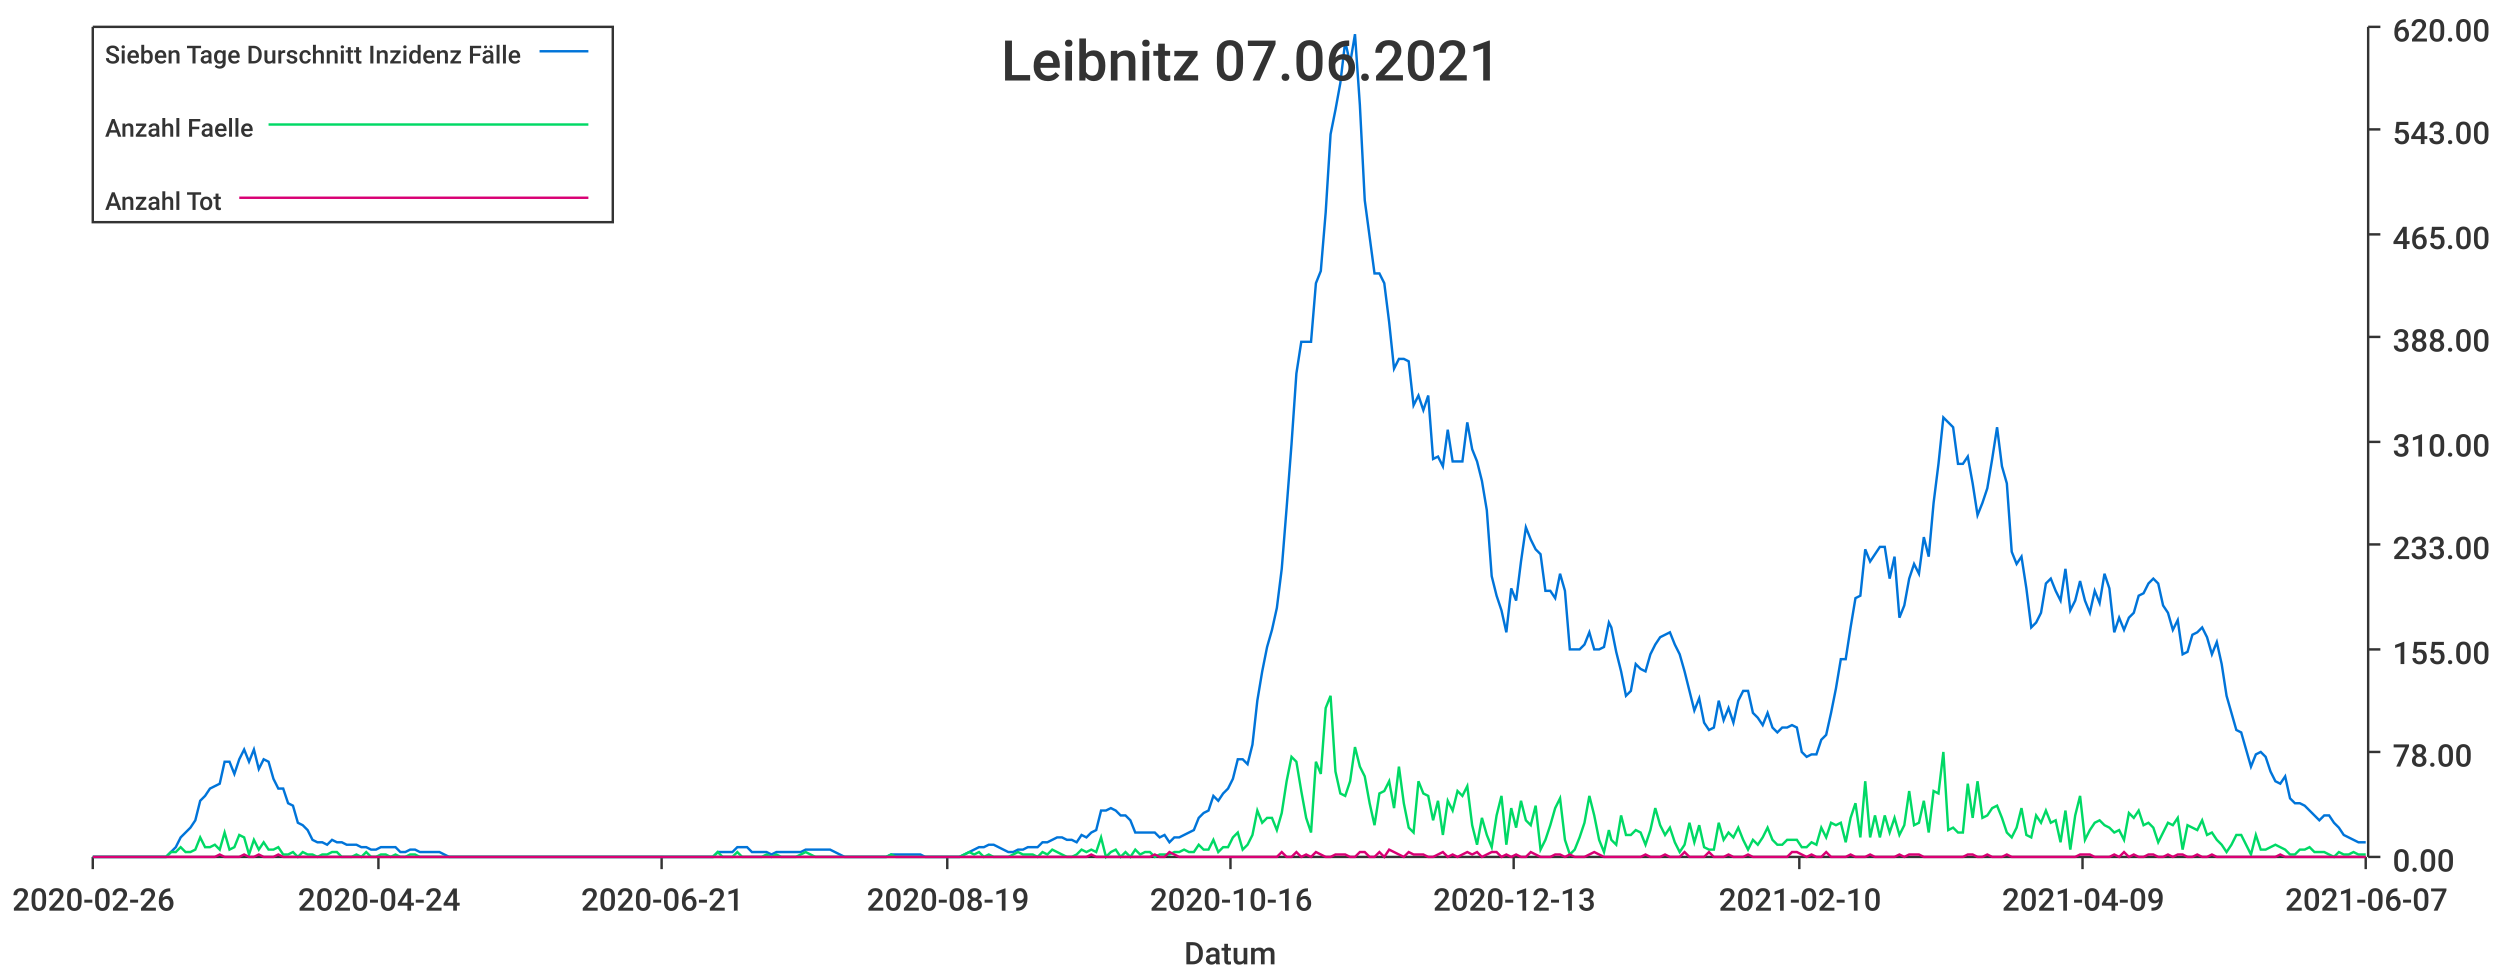
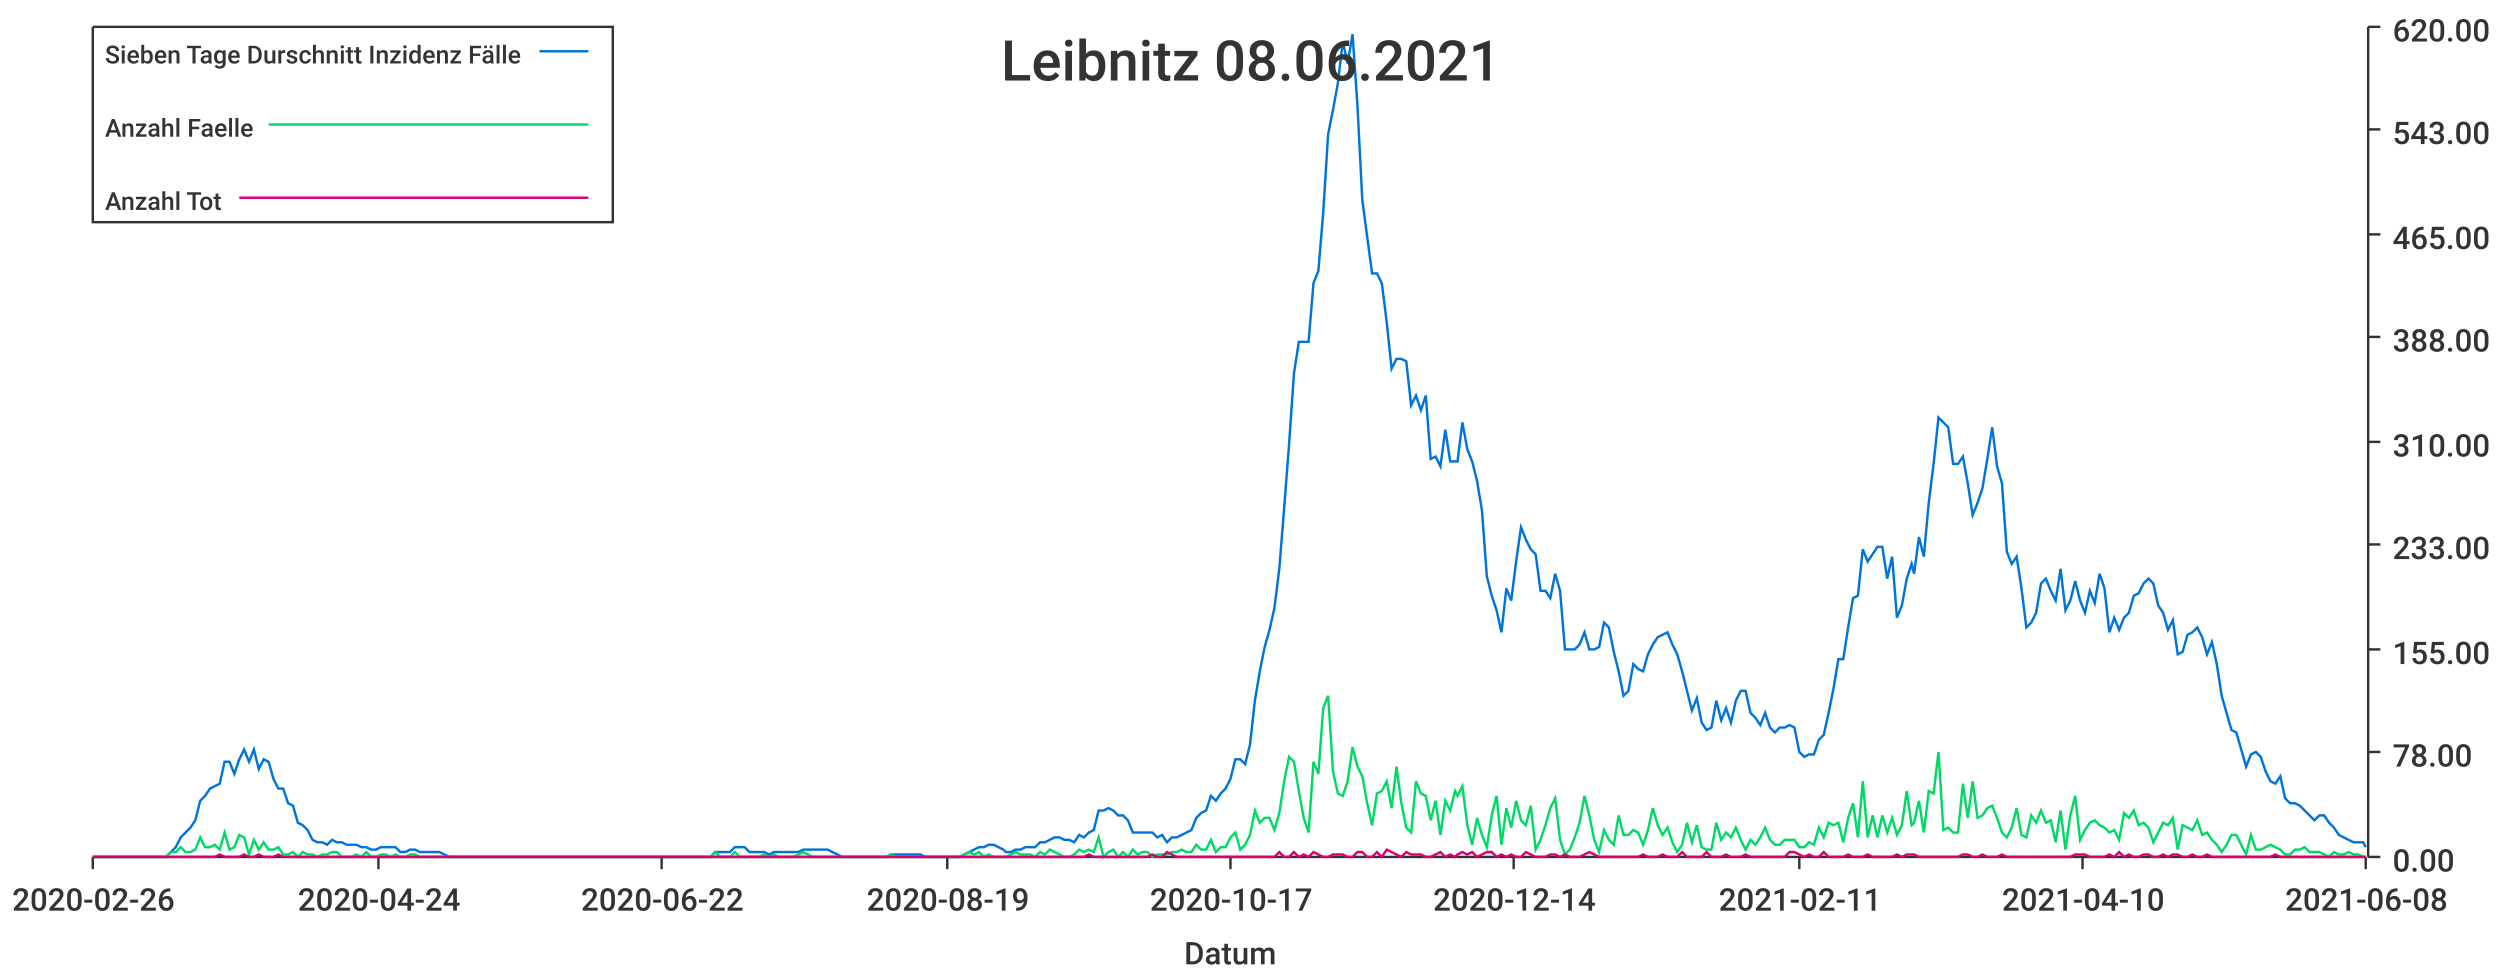
<svg xmlns="http://www.w3.org/2000/svg" width="1024" height="400">\n<path d="M 0 0 L 1024 0 L 1024 400 L 0 400 L 0 0" style="stroke-width:0;stroke:rgba(255,255,255,1.0);fill:rgba(255,255,255,1.0)" />
  <path d="M 38 11 L 969 11 L 969 351 L 38 351 L 38 11" style="stroke-width:0;stroke:rgba(255,255,255,1.0);fill:rgba(255,255,255,1.0)" />
  <path d="M 38 351 L 969 351" style="stroke-width:1;stroke:rgba(51,51,51,1.0);fill:none" />
  <path d="M 38 351 L 38 356" style="stroke-width:1;stroke:rgba(51,51,51,1.0);fill:none" />
  <text x="5" y="373" style="stroke-width:0;stroke:none;fill:rgba(51,51,51,1.0);font-size:12.8px;font-family:'Roboto Medium',sans-serif">2020-02-26</text>
  <path d="M 155 351 L 155 356" style="stroke-width:1;stroke:rgba(51,51,51,1.0);fill:none" />
  <text x="122" y="373" style="stroke-width:0;stroke:none;fill:rgba(51,51,51,1.0);font-size:12.8px;font-family:'Roboto Medium',sans-serif">2020-04-24</text>
  <path d="M 271 351 L 271 356" style="stroke-width:1;stroke:rgba(51,51,51,1.0);fill:none" />
-   <text x="238" y="373" style="stroke-width:0;stroke:none;fill:rgba(51,51,51,1.0);font-size:12.8px;font-family:'Roboto Medium',sans-serif">2020-06-21</text>
+   <text x="238" y="373" style="stroke-width:0;stroke:none;fill:rgba(51,51,51,1.0);font-size:12.8px;font-family:'Roboto Medium',sans-serif">2020-06-22</text>
  <path d="M 388 351 L 388 356" style="stroke-width:1;stroke:rgba(51,51,51,1.0);fill:none" />
  <text x="355" y="373" style="stroke-width:0;stroke:none;fill:rgba(51,51,51,1.0);font-size:12.8px;font-family:'Roboto Medium',sans-serif">2020-08-19</text>
  <path d="M 504 351 L 504 356" style="stroke-width:1;stroke:rgba(51,51,51,1.0);fill:none" />
-   <text x="471" y="373" style="stroke-width:0;stroke:none;fill:rgba(51,51,51,1.0);font-size:12.8px;font-family:'Roboto Medium',sans-serif">2020-10-16</text>
+   <text x="471" y="373" style="stroke-width:0;stroke:none;fill:rgba(51,51,51,1.0);font-size:12.8px;font-family:'Roboto Medium',sans-serif">2020-10-17</text>
  <path d="M 620 351 L 620 356" style="stroke-width:1;stroke:rgba(51,51,51,1.0);fill:none" />
-   <text x="587" y="373" style="stroke-width:0;stroke:none;fill:rgba(51,51,51,1.0);font-size:12.8px;font-family:'Roboto Medium',sans-serif">2020-12-13</text>
+   <text x="587" y="373" style="stroke-width:0;stroke:none;fill:rgba(51,51,51,1.0);font-size:12.8px;font-family:'Roboto Medium',sans-serif">2020-12-14</text>
  <path d="M 737 351 L 737 356" style="stroke-width:1;stroke:rgba(51,51,51,1.0);fill:none" />
-   <text x="704" y="373" style="stroke-width:0;stroke:none;fill:rgba(51,51,51,1.0);font-size:12.8px;font-family:'Roboto Medium',sans-serif">2021-02-10</text>
+   <text x="704" y="373" style="stroke-width:0;stroke:none;fill:rgba(51,51,51,1.0);font-size:12.8px;font-family:'Roboto Medium',sans-serif">2021-02-11</text>
  <path d="M 853 351 L 853 356" style="stroke-width:1;stroke:rgba(51,51,51,1.0);fill:none" />
-   <text x="820" y="373" style="stroke-width:0;stroke:none;fill:rgba(51,51,51,1.0);font-size:12.8px;font-family:'Roboto Medium',sans-serif">2021-04-09</text>
+   <text x="820" y="373" style="stroke-width:0;stroke:none;fill:rgba(51,51,51,1.0);font-size:12.8px;font-family:'Roboto Medium',sans-serif">2021-04-10</text>
  <path d="M 969 351 L 969 356" style="stroke-width:1;stroke:rgba(51,51,51,1.0);fill:none" />
-   <text x="936" y="373" style="stroke-width:0;stroke:none;fill:rgba(51,51,51,1.0);font-size:12.8px;font-family:'Roboto Medium',sans-serif">2021-06-07</text>
+   <text x="936" y="373" style="stroke-width:0;stroke:none;fill:rgba(51,51,51,1.0);font-size:12.8px;font-family:'Roboto Medium',sans-serif">2021-06-08</text>
  <text x="485" y="395" style="stroke-width:0;stroke:none;fill:rgba(51,51,51,1.0);font-size:12.8px;font-family:'Roboto Medium',sans-serif">Datum</text>
  <path d="M 970 351 L 970 11" style="stroke-width:1;stroke:rgba(51,51,51,1.0);fill:none" />
  <path d="M 970 351 L 975 351" style="stroke-width:1;stroke:rgba(51,51,51,1.0);fill:none" />
  <text x="980" y="357" style="stroke-width:0;stroke:none;fill:rgba(51,51,51,1.0);font-size:12.8px;font-family:'Roboto Medium',sans-serif">0.00</text>
  <path d="M 970 308 L 975 308" style="stroke-width:1;stroke:rgba(51,51,51,1.0);fill:none" />
  <text x="980" y="314" style="stroke-width:0;stroke:none;fill:rgba(51,51,51,1.0);font-size:12.8px;font-family:'Roboto Medium',sans-serif">78.00</text>
  <path d="M 970 266 L 975 266" style="stroke-width:1;stroke:rgba(51,51,51,1.0);fill:none" />
  <text x="980" y="272" style="stroke-width:0;stroke:none;fill:rgba(51,51,51,1.0);font-size:12.8px;font-family:'Roboto Medium',sans-serif">155.00</text>
  <path d="M 970 223 L 975 223" style="stroke-width:1;stroke:rgba(51,51,51,1.0);fill:none" />
  <text x="980" y="229" style="stroke-width:0;stroke:none;fill:rgba(51,51,51,1.0);font-size:12.8px;font-family:'Roboto Medium',sans-serif">233.00</text>
  <path d="M 970 181 L 975 181" style="stroke-width:1;stroke:rgba(51,51,51,1.0);fill:none" />
  <text x="980" y="187" style="stroke-width:0;stroke:none;fill:rgba(51,51,51,1.0);font-size:12.8px;font-family:'Roboto Medium',sans-serif">310.00</text>
  <path d="M 970 138 L 975 138" style="stroke-width:1;stroke:rgba(51,51,51,1.0);fill:none" />
  <text x="980" y="144" style="stroke-width:0;stroke:none;fill:rgba(51,51,51,1.0);font-size:12.8px;font-family:'Roboto Medium',sans-serif">388.00</text>
  <path d="M 970 96 L 975 96" style="stroke-width:1;stroke:rgba(51,51,51,1.0);fill:none" />
  <text x="980" y="102" style="stroke-width:0;stroke:none;fill:rgba(51,51,51,1.0);font-size:12.8px;font-family:'Roboto Medium',sans-serif">465.00</text>
  <path d="M 970 53 L 975 53" style="stroke-width:1;stroke:rgba(51,51,51,1.0);fill:none" />
  <text x="980" y="59" style="stroke-width:0;stroke:none;fill:rgba(51,51,51,1.0);font-size:12.8px;font-family:'Roboto Medium',sans-serif">543.00</text>
  <path d="M 970 11 L 975 11" style="stroke-width:1;stroke:rgba(51,51,51,1.0);fill:none" />
  <text x="980" y="17" style="stroke-width:0;stroke:none;fill:rgba(51,51,51,1.0);font-size:12.8px;font-family:'Roboto Medium',sans-serif">620.00</text>
-   <path d="M 38 351 L 40 351 L 42 351 L 44 351 L 46 351 L 48 351 L 50 351 L 52 351 L 54 351 L 56 351 L 58 351 L 60 351 L 62 351 L 64 351 L 66 351 L 68 351 L 70 349 L 72 347 L 74 343 L 76 341 L 78 339 L 80 336 L 82 328 L 84 326 L 86 323 L 88 322 L 90 321 L 92 312 L 94 312 L 96 317 L 98 311 L 100 307 L 102 312 L 104 307 L 106 315 L 108 311 L 110 312 L 112 319 L 114 323 L 116 323 L 118 329 L 120 330 L 122 337 L 124 338 L 126 340 L 128 344 L 130 345 L 132 345 L 134 346 L 136 344 L 138 345 L 140 345 L 142 346 L 144 346 L 146 346 L 148 347 L 150 347 L 152 348 L 154 348 L 156 347 L 158 347 L 160 347 L 162 347 L 164 349 L 166 349 L 168 348 L 170 348 L 172 349 L 174 349 L 176 349 L 178 349 L 180 349 L 182 350 L 184 351 L 186 351 L 188 351 L 190 351 L 192 351 L 194 351 L 196 351 L 198 351 L 200 351 L 202 351 L 204 351 L 206 351 L 208 351 L 210 351 L 212 351 L 214 351 L 216 351 L 218 351 L 220 351 L 222 351 L 224 351 L 226 351 L 228 351 L 230 351 L 232 351 L 234 351 L 236 351 L 238 351 L 240 351 L 242 351 L 244 351 L 246 351 L 248 351 L 250 351 L 252 351 L 254 351 L 256 351 L 258 351 L 260 351 L 262 351 L 264 351 L 266 351 L 268 351 L 270 351 L 272 351 L 274 351 L 276 351 L 278 351 L 280 351 L 282 351 L 284 351 L 286 351 L 288 351 L 290 351 L 292 351 L 294 349 L 296 349 L 298 349 L 300 349 L 302 347 L 304 347 L 306 347 L 308 349 L 310 349 L 312 349 L 314 349 L 316 350 L 318 349 L 320 349 L 322 349 L 324 349 L 326 349 L 328 349 L 330 348 L 332 348 L 334 348 L 336 348 L 338 348 L 340 348 L 342 349 L 344 350 L 346 351 L 348 351 L 349 351 L 351 351 L 353 351 L 355 351 L 357 351 L 359 351 L 361 351 L 363 351 L 365 350 L 367 350 L 369 350 L 371 350 L 373 350 L 375 350 L 377 350 L 379 351 L 381 351 L 383 351 L 385 351 L 387 351 L 389 351 L 391 351 L 393 351 L 395 350 L 397 349 L 399 348 L 401 347 L 403 347 L 405 346 L 407 346 L 409 347 L 411 348 L 413 349 L 415 349 L 417 348 L 419 348 L 421 347 L 423 347 L 425 347 L 427 345 L 429 345 L 431 344 L 433 343 L 435 343 L 437 344 L 439 344 L 441 345 L 443 342 L 445 343 L 447 341 L 449 340 L 451 332 L 453 332 L 455 331 L 457 332 L 459 334 L 461 334 L 463 336 L 465 341 L 467 341 L 469 341 L 471 341 L 473 341 L 475 343 L 477 342 L 479 345 L 481 343 L 483 343 L 485 342 L 487 341 L 489 340 L 491 335 L 493 333 L 495 332 L 497 326 L 499 328 L 501 325 L 503 323 L 505 319 L 507 311 L 509 311 L 511 313 L 513 305 L 515 287 L 517 275 L 519 265 L 521 258 L 523 249 L 525 233 L 527 208 L 529 182 L 531 153 L 533 140 L 535 140 L 537 140 L 539 116 L 541 111 L 543 87 L 545 55 L 547 45 L 549 34 L 551 17 L 553 26 L 555 14 L 557 43 L 559 82 L 561 97 L 563 112 L 565 112 L 567 116 L 569 132 L 571 151 L 573 147 L 575 147 L 577 148 L 579 166 L 581 162 L 583 168 L 585 162 L 587 188 L 589 187 L 591 191 L 593 176 L 595 189 L 597 189 L 599 189 L 601 173 L 603 184 L 605 189 L 607 197 L 609 209 L 611 236 L 613 244 L 615 250 L 617 259 L 619 241 L 621 246 L 623 230 L 625 216 L 627 221 L 629 225 L 631 227 L 633 242 L 635 242 L 637 245 L 639 235 L 641 242 L 643 266 L 645 266 L 647 266 L 649 264 L 651 259 L 653 266 L 655 266 L 657 265 L 659 255 L 660 257 L 662 267 L 664 275 L 666 285 L 668 283 L 670 272 L 672 274 L 674 275 L 676 268 L 678 264 L 680 261 L 682 260 L 684 259 L 686 264 L 688 268 L 690 275 L 692 283 L 694 291 L 696 286 L 698 296 L 700 299 L 702 298 L 704 287 L 706 295 L 708 290 L 710 296 L 712 287 L 714 283 L 716 283 L 718 292 L 720 294 L 722 297 L 724 292 L 726 298 L 728 300 L 730 298 L 732 298 L 734 297 L 736 298 L 738 308 L 740 310 L 742 309 L 744 309 L 746 303 L 748 301 L 750 292 L 752 282 L 754 270 L 756 270 L 758 257 L 760 245 L 762 244 L 764 225 L 766 230 L 768 227 L 770 224 L 772 224 L 774 237 L 776 228 L 778 253 L 780 248 L 782 237 L 784 231 L 786 235 L 788 220 L 790 228 L 792 206 L 794 190 L 796 171 L 798 173 L 800 175 L 802 190 L 804 190 L 806 187 L 808 198 L 810 211 L 812 206 L 814 200 L 816 188 L 818 175 L 820 191 L 822 198 L 824 226 L 826 231 L 828 228 L 830 241 L 832 257 L 834 255 L 836 251 L 838 239 L 840 237 L 842 242 L 844 246 L 846 233 L 848 250 L 850 246 L 852 238 L 854 246 L 856 251 L 858 242 L 860 247 L 862 235 L 864 241 L 866 259 L 868 253 L 870 258 L 872 253 L 874 251 L 876 244 L 878 243 L 880 239 L 882 237 L 884 239 L 886 248 L 888 251 L 890 258 L 892 254 L 894 268 L 896 267 L 898 260 L 900 259 L 902 257 L 904 261 L 906 268 L 908 263 L 910 272 L 912 285 L 914 292 L 916 299 L 918 300 L 920 307 L 922 314 L 924 309 L 926 308 L 928 310 L 930 316 L 932 320 L 934 321 L 936 318 L 938 327 L 940 329 L 942 329 L 944 330 L 946 332 L 948 334 L 950 336 L 952 334 L 954 334 L 956 337 L 958 339 L 960 342 L 962 343 L 964 344 L 966 345 L 968 345 L 969 345" style="stroke-width:1;stroke:rgba(0,116,217,1.0);fill:none" />
-   <path d="M 38 351 L 40 351 L 42 351 L 44 351 L 46 351 L 48 351 L 50 351 L 52 351 L 54 351 L 56 351 L 58 351 L 60 351 L 62 351 L 64 351 L 66 351 L 68 351 L 70 349 L 72 349 L 74 347 L 76 349 L 78 349 L 80 348 L 82 343 L 84 347 L 86 347 L 88 346 L 90 348 L 92 341 L 94 348 L 96 347 L 98 342 L 100 343 L 102 350 L 104 344 L 106 348 L 108 345 L 110 348 L 112 348 L 114 347 L 116 350 L 118 350 L 120 349 L 122 351 L 124 349 L 126 350 L 128 350 L 130 351 L 132 350 L 134 350 L 136 349 L 138 349 L 140 351 L 142 351 L 144 351 L 146 350 L 148 351 L 150 349 L 152 351 L 154 351 L 156 350 L 158 350 L 160 351 L 162 350 L 164 351 L 166 351 L 168 350 L 170 350 L 172 351 L 174 351 L 176 351 L 178 351 L 180 351 L 182 351 L 184 351 L 186 351 L 188 351 L 190 351 L 192 351 L 194 351 L 196 351 L 198 351 L 200 351 L 202 351 L 204 351 L 206 351 L 208 351 L 210 351 L 212 351 L 214 351 L 216 351 L 218 351 L 220 351 L 222 351 L 224 351 L 226 351 L 228 351 L 230 351 L 232 351 L 234 351 L 236 351 L 238 351 L 240 351 L 242 351 L 244 351 L 246 351 L 248 351 L 250 351 L 252 351 L 254 351 L 256 351 L 258 351 L 260 351 L 262 351 L 264 351 L 266 351 L 268 351 L 270 351 L 272 351 L 274 351 L 276 351 L 278 351 L 280 351 L 282 351 L 284 351 L 286 351 L 288 351 L 290 351 L 292 351 L 294 349 L 296 351 L 298 351 L 300 351 L 302 349 L 304 351 L 306 351 L 308 351 L 310 351 L 312 351 L 314 350 L 316 351 L 318 350 L 320 351 L 322 351 L 324 351 L 326 351 L 328 350 L 330 349 L 332 350 L 334 351 L 336 351 L 338 351 L 340 351 L 342 351 L 344 351 L 346 351 L 348 351 L 349 351 L 351 351 L 353 351 L 355 351 L 357 351 L 359 351 L 361 351 L 363 351 L 365 350 L 367 351 L 369 351 L 371 351 L 373 351 L 375 351 L 377 351 L 379 351 L 381 351 L 383 351 L 385 351 L 387 351 L 389 351 L 391 351 L 393 351 L 395 350 L 397 349 L 399 350 L 401 349 L 403 351 L 405 350 L 407 351 L 409 351 L 411 351 L 413 351 L 415 350 L 417 349 L 419 350 L 421 350 L 423 350 L 425 351 L 427 349 L 429 350 L 431 348 L 433 349 L 435 350 L 437 351 L 439 351 L 441 350 L 443 348 L 445 349 L 447 348 L 449 349 L 451 343 L 453 351 L 455 349 L 457 348 L 459 351 L 461 349 L 463 351 L 465 348 L 467 350 L 469 349 L 471 349 L 473 351 L 475 350 L 477 350 L 479 350 L 481 349 L 483 349 L 485 348 L 487 349 L 489 349 L 491 346 L 493 348 L 495 348 L 497 344 L 499 349 L 501 347 L 503 347 L 505 343 L 507 341 L 509 348 L 511 346 L 513 342 L 515 332 L 517 337 L 519 335 L 521 335 L 523 340 L 525 333 L 527 320 L 529 310 L 531 312 L 533 324 L 535 335 L 537 341 L 539 312 L 541 317 L 543 290 L 545 285 L 547 316 L 549 325 L 551 326 L 553 320 L 555 306 L 557 314 L 559 318 L 561 329 L 563 338 L 565 325 L 567 324 L 569 320 L 571 331 L 573 314 L 575 329 L 577 339 L 579 341 L 581 320 L 583 325 L 585 326 L 587 336 L 589 328 L 591 342 L 593 328 L 595 332 L 597 324 L 599 326 L 601 322 L 603 338 L 605 346 L 607 335 L 609 342 L 611 347 L 613 334 L 615 326 L 617 346 L 619 331 L 621 339 L 623 328 L 625 336 L 627 338 L 629 330 L 631 348 L 633 344 L 635 338 L 637 331 L 639 327 L 641 344 L 643 350 L 645 348 L 647 343 L 649 337 L 651 326 L 653 334 L 655 344 L 657 349 L 659 340 L 660 344 L 662 346 L 664 334 L 666 342 L 668 342 L 670 340 L 672 341 L 674 346 L 676 340 L 678 331 L 680 338 L 682 342 L 684 339 L 686 345 L 688 349 L 690 346 L 692 337 L 694 345 L 696 338 L 698 347 L 700 348 L 702 348 L 704 337 L 706 344 L 708 341 L 710 343 L 712 339 L 714 344 L 716 348 L 718 344 L 720 346 L 722 343 L 724 339 L 726 344 L 728 346 L 730 346 L 732 344 L 734 344 L 736 344 L 738 347 L 740 347 L 742 345 L 744 346 L 746 339 L 748 343 L 750 337 L 752 338 L 754 337 L 756 345 L 758 335 L 760 329 L 762 343 L 764 320 L 766 343 L 768 334 L 770 343 L 772 334 L 774 341 L 776 335 L 778 342 L 780 338 L 782 324 L 784 338 L 786 337 L 788 328 L 790 341 L 792 324 L 794 325 L 796 308 L 798 340 L 800 339 L 802 341 L 804 341 L 806 321 L 808 335 L 810 320 L 812 335 L 814 334 L 816 331 L 818 330 L 820 335 L 822 341 L 824 343 L 826 339 L 828 331 L 830 342 L 832 343 L 834 334 L 836 337 L 838 332 L 840 337 L 842 336 L 844 345 L 846 332 L 848 348 L 850 334 L 852 326 L 854 344 L 856 340 L 858 337 L 860 336 L 862 338 L 864 339 L 866 341 L 868 340 L 870 344 L 872 333 L 874 335 L 876 332 L 878 338 L 880 337 L 882 339 L 884 345 L 886 341 L 888 337 L 890 338 L 892 335 L 894 348 L 896 338 L 898 339 L 900 340 L 902 336 L 904 342 L 906 341 L 908 344 L 910 346 L 912 349 L 914 346 L 916 342 L 918 342 L 920 346 L 922 350 L 924 342 L 926 348 L 928 348 L 930 347 L 932 346 L 934 347 L 936 348 L 938 350 L 940 350 L 942 348 L 944 348 L 946 347 L 948 349 L 950 349 L 952 349 L 954 350 L 956 351 L 958 349 L 960 350 L 962 350 L 964 349 L 966 350 L 968 350 L 969 350" style="stroke-width:1;stroke:rgba(0,217,101,1.0);fill:none" />
-   <path d="M 38 351 L 40 351 L 42 351 L 44 351 L 46 351 L 48 351 L 50 351 L 52 351 L 54 351 L 56 351 L 58 351 L 60 351 L 62 351 L 64 351 L 66 351 L 68 351 L 70 351 L 72 351 L 74 351 L 76 351 L 78 351 L 80 351 L 82 351 L 84 351 L 86 351 L 88 351 L 90 350 L 92 351 L 94 351 L 96 351 L 98 351 L 100 350 L 102 351 L 104 351 L 106 350 L 108 351 L 110 351 L 112 351 L 114 350 L 116 351 L 118 351 L 120 351 L 122 351 L 124 351 L 126 351 L 128 351 L 130 351 L 132 351 L 134 351 L 136 351 L 138 351 L 140 351 L 142 351 L 144 351 L 146 351 L 148 351 L 150 351 L 152 351 L 154 351 L 156 351 L 158 351 L 160 351 L 162 351 L 164 351 L 166 351 L 168 351 L 170 351 L 172 351 L 174 351 L 176 351 L 178 351 L 180 351 L 182 351 L 184 351 L 186 351 L 188 351 L 190 351 L 192 351 L 194 351 L 196 351 L 198 351 L 200 351 L 202 351 L 204 351 L 206 351 L 208 351 L 210 351 L 212 351 L 214 351 L 216 351 L 218 351 L 220 351 L 222 351 L 224 351 L 226 351 L 228 351 L 230 351 L 232 351 L 234 351 L 236 351 L 238 351 L 240 351 L 242 351 L 244 351 L 246 351 L 248 351 L 250 351 L 252 351 L 254 351 L 256 351 L 258 351 L 260 351 L 262 351 L 264 351 L 266 351 L 268 351 L 270 351 L 272 351 L 274 351 L 276 351 L 278 351 L 280 351 L 282 351 L 284 351 L 286 351 L 288 351 L 290 351 L 292 351 L 294 351 L 296 351 L 298 351 L 300 351 L 302 351 L 304 351 L 306 351 L 308 351 L 310 351 L 312 351 L 314 351 L 316 351 L 318 351 L 320 351 L 322 351 L 324 351 L 326 351 L 328 351 L 330 351 L 332 351 L 334 351 L 336 351 L 338 351 L 340 351 L 342 351 L 344 351 L 346 351 L 348 351 L 349 351 L 351 351 L 353 351 L 355 351 L 357 351 L 359 351 L 361 351 L 363 351 L 365 351 L 367 351 L 369 351 L 371 351 L 373 351 L 375 351 L 377 351 L 379 351 L 381 351 L 383 351 L 385 351 L 387 351 L 389 351 L 391 351 L 393 351 L 395 351 L 397 351 L 399 351 L 401 351 L 403 351 L 405 351 L 407 351 L 409 351 L 411 351 L 413 351 L 415 351 L 417 351 L 419 351 L 421 351 L 423 351 L 425 351 L 427 351 L 429 351 L 431 351 L 433 351 L 435 351 L 437 351 L 439 351 L 441 351 L 443 351 L 445 351 L 447 350 L 449 351 L 451 351 L 453 351 L 455 351 L 457 351 L 459 351 L 461 351 L 463 351 L 465 351 L 467 351 L 469 351 L 471 351 L 473 350 L 475 351 L 477 351 L 479 349 L 481 350 L 483 351 L 485 351 L 487 351 L 489 351 L 491 351 L 493 351 L 495 351 L 497 351 L 499 351 L 501 351 L 503 351 L 505 351 L 507 351 L 509 351 L 511 351 L 513 351 L 515 351 L 517 351 L 519 351 L 521 351 L 523 351 L 525 349 L 527 351 L 529 351 L 531 349 L 533 351 L 535 350 L 537 351 L 539 349 L 541 350 L 543 351 L 545 351 L 547 350 L 549 350 L 551 350 L 553 351 L 555 351 L 557 349 L 559 349 L 561 351 L 563 351 L 565 349 L 567 351 L 569 348 L 571 349 L 573 350 L 575 351 L 577 349 L 579 350 L 581 350 L 583 350 L 585 351 L 587 351 L 589 350 L 591 349 L 593 351 L 595 350 L 597 351 L 599 350 L 601 349 L 603 350 L 605 349 L 607 351 L 609 350 L 611 349 L 613 349 L 615 351 L 617 350 L 619 351 L 621 350 L 623 351 L 625 351 L 627 349 L 629 350 L 631 351 L 633 351 L 635 351 L 637 350 L 639 350 L 641 351 L 643 350 L 645 351 L 647 351 L 649 351 L 651 350 L 653 349 L 655 350 L 657 351 L 659 351 L 660 351 L 662 351 L 664 351 L 666 351 L 668 351 L 670 351 L 672 351 L 674 350 L 676 351 L 678 351 L 680 351 L 682 350 L 684 351 L 686 351 L 688 351 L 690 349 L 692 351 L 694 351 L 696 351 L 698 351 L 700 349 L 702 351 L 704 351 L 706 351 L 708 350 L 710 351 L 712 351 L 714 351 L 716 350 L 718 351 L 720 351 L 722 351 L 724 351 L 726 351 L 728 351 L 730 351 L 732 351 L 734 349 L 736 349 L 738 350 L 740 351 L 742 350 L 744 351 L 746 351 L 748 349 L 750 351 L 752 351 L 754 351 L 756 351 L 758 350 L 760 351 L 762 351 L 764 351 L 766 350 L 768 351 L 770 351 L 772 351 L 774 351 L 776 351 L 778 350 L 780 351 L 782 350 L 784 350 L 786 350 L 788 351 L 790 351 L 792 351 L 794 351 L 796 351 L 798 351 L 800 351 L 802 351 L 804 351 L 806 350 L 808 350 L 810 351 L 812 351 L 814 350 L 816 351 L 818 351 L 820 351 L 822 350 L 824 351 L 826 351 L 828 351 L 830 351 L 832 351 L 834 351 L 836 351 L 838 351 L 840 351 L 842 351 L 844 351 L 846 351 L 848 351 L 850 351 L 852 350 L 854 350 L 856 350 L 858 351 L 860 351 L 862 351 L 864 351 L 866 350 L 868 351 L 870 349 L 872 351 L 874 350 L 876 351 L 878 351 L 880 350 L 882 350 L 884 351 L 886 351 L 888 350 L 890 351 L 892 350 L 894 350 L 896 351 L 898 351 L 900 350 L 902 351 L 904 351 L 906 350 L 908 351 L 910 351 L 912 351 L 914 351 L 916 351 L 918 351 L 920 351 L 922 351 L 924 351 L 926 351 L 928 351 L 930 351 L 932 351 L 934 350 L 936 351 L 938 351 L 940 351 L 942 351 L 944 351 L 946 351 L 948 351 L 950 351 L 952 351 L 954 351 L 956 351 L 958 351 L 960 351 L 962 351 L 964 351 L 966 351 L 968 351 L 969 351" style="stroke-width:1;stroke:rgba(217,0,116,1.0);fill:none" />
-   <text x="410" y="33" style="stroke-width:0;stroke:none;fill:rgba(51,51,51,1.0);font-size:23.0px;font-family:'Roboto Medium',sans-serif">Leibnitz 07.06.2021</text>
+   <path d="M 38 351 L 40 351 L 42 351 L 44 351 L 46 351 L 48 351 L 50 351 L 52 351 L 54 351 L 56 351 L 58 351 L 60 351 L 62 351 L 64 351 L 66 351 L 68 351 L 70 349 L 72 347 L 74 343 L 76 341 L 78 339 L 80 336 L 82 328 L 84 326 L 86 323 L 88 322 L 90 321 L 92 312 L 94 312 L 96 317 L 98 311 L 100 307 L 102 312 L 104 307 L 106 315 L 108 311 L 110 312 L 112 319 L 114 323 L 116 323 L 118 329 L 120 330 L 122 337 L 124 338 L 126 340 L 128 344 L 130 345 L 132 345 L 134 346 L 136 344 L 138 345 L 140 345 L 142 346 L 144 346 L 146 346 L 148 347 L 150 347 L 152 348 L 154 348 L 156 347 L 158 347 L 160 347 L 162 347 L 164 349 L 166 349 L 168 348 L 170 348 L 172 349 L 174 349 L 176 349 L 178 349 L 180 349 L 182 350 L 184 351 L 186 351 L 188 351 L 190 351 L 192 351 L 194 351 L 196 351 L 198 351 L 200 351 L 202 351 L 204 351 L 206 351 L 208 351 L 210 351 L 212 351 L 214 351 L 216 351 L 218 351 L 220 351 L 222 351 L 224 351 L 225 351 L 227 351 L 229 351 L 231 351 L 233 351 L 235 351 L 237 351 L 239 351 L 241 351 L 243 351 L 245 351 L 247 351 L 249 351 L 251 351 L 253 351 L 255 351 L 257 351 L 259 351 L 261 351 L 263 351 L 265 351 L 267 351 L 269 351 L 271 351 L 273 351 L 275 351 L 277 351 L 279 351 L 281 351 L 283 351 L 285 351 L 287 351 L 289 351 L 291 351 L 293 349 L 295 349 L 297 349 L 299 349 L 301 347 L 303 347 L 305 347 L 307 349 L 309 349 L 311 349 L 313 349 L 315 350 L 317 349 L 319 349 L 321 349 L 323 349 L 325 349 L 327 349 L 329 348 L 331 348 L 333 348 L 335 348 L 337 348 L 339 348 L 341 349 L 343 350 L 345 351 L 347 351 L 349 351 L 351 351 L 353 351 L 355 351 L 357 351 L 359 351 L 361 351 L 363 351 L 365 350 L 367 350 L 369 350 L 371 350 L 373 350 L 375 350 L 377 350 L 379 351 L 381 351 L 383 351 L 385 351 L 387 351 L 389 351 L 391 351 L 393 351 L 395 350 L 397 349 L 399 348 L 401 347 L 403 347 L 405 346 L 407 346 L 409 347 L 411 348 L 412 349 L 414 349 L 416 348 L 418 348 L 420 347 L 422 347 L 424 347 L 426 345 L 428 345 L 430 344 L 432 343 L 434 343 L 436 344 L 438 344 L 440 345 L 442 342 L 444 343 L 446 341 L 448 340 L 450 332 L 452 332 L 454 331 L 456 332 L 458 334 L 460 334 L 462 336 L 464 341 L 466 341 L 468 341 L 470 341 L 472 341 L 474 343 L 476 342 L 478 345 L 480 343 L 482 343 L 484 342 L 486 341 L 488 340 L 490 335 L 492 333 L 494 332 L 496 326 L 498 328 L 500 325 L 502 323 L 504 319 L 506 311 L 508 311 L 510 313 L 512 305 L 514 287 L 516 275 L 518 265 L 520 258 L 522 249 L 524 233 L 526 208 L 528 182 L 530 153 L 532 140 L 534 140 L 536 140 L 538 116 L 540 111 L 542 87 L 544 55 L 546 45 L 548 34 L 550 17 L 552 26 L 554 14 L 556 43 L 558 82 L 560 97 L 562 112 L 564 112 L 566 116 L 568 132 L 570 151 L 572 147 L 574 147 L 576 148 L 578 166 L 580 162 L 582 168 L 584 162 L 586 188 L 588 187 L 590 191 L 592 176 L 594 189 L 596 189 L 597 189 L 599 173 L 601 184 L 603 189 L 605 197 L 607 209 L 609 236 L 611 244 L 613 250 L 615 259 L 617 241 L 619 246 L 621 230 L 623 216 L 625 221 L 627 225 L 629 227 L 631 242 L 633 242 L 635 245 L 637 235 L 639 242 L 641 266 L 643 266 L 645 266 L 647 264 L 649 259 L 651 266 L 653 266 L 655 265 L 657 255 L 659 257 L 661 267 L 663 275 L 665 285 L 667 283 L 669 272 L 671 274 L 673 275 L 675 268 L 677 264 L 679 261 L 681 260 L 683 259 L 685 264 L 687 268 L 689 275 L 691 283 L 693 291 L 695 286 L 697 296 L 699 299 L 701 298 L 703 287 L 705 295 L 707 290 L 709 296 L 711 287 L 713 283 L 715 283 L 717 292 L 719 294 L 721 297 L 723 292 L 725 298 L 727 300 L 729 298 L 731 298 L 733 297 L 735 298 L 737 308 L 739 310 L 741 309 L 743 309 L 745 303 L 747 301 L 749 292 L 751 282 L 753 270 L 755 270 L 757 257 L 759 245 L 761 244 L 763 225 L 765 230 L 767 227 L 769 224 L 771 224 L 773 237 L 775 228 L 777 253 L 779 248 L 781 237 L 783 231 L 784 235 L 786 220 L 788 228 L 790 206 L 792 190 L 794 171 L 796 173 L 798 175 L 800 190 L 802 190 L 804 187 L 806 198 L 808 211 L 810 206 L 812 200 L 814 188 L 816 175 L 818 191 L 820 198 L 822 226 L 824 231 L 826 228 L 828 241 L 830 257 L 832 255 L 834 251 L 836 239 L 838 237 L 840 242 L 842 246 L 844 233 L 846 250 L 848 246 L 850 238 L 852 246 L 854 251 L 856 242 L 858 247 L 860 235 L 862 241 L 864 259 L 866 253 L 868 258 L 870 253 L 872 251 L 874 244 L 876 243 L 878 239 L 880 237 L 882 239 L 884 248 L 886 251 L 888 258 L 890 254 L 892 268 L 894 267 L 896 260 L 898 259 L 900 257 L 902 261 L 904 268 L 906 263 L 908 272 L 910 285 L 912 292 L 914 299 L 916 300 L 918 307 L 920 314 L 922 309 L 924 308 L 926 310 L 928 316 L 930 320 L 932 321 L 934 318 L 936 327 L 938 329 L 940 329 L 942 330 L 944 332 L 946 334 L 948 336 L 950 334 L 952 334 L 954 337 L 956 339 L 958 342 L 960 343 L 962 344 L 964 345 L 966 345 L 968 345 L 969 347" style="stroke-width:1;stroke:rgba(0,116,217,1.0);fill:none" />
+   <path d="M 38 351 L 40 351 L 42 351 L 44 351 L 46 351 L 48 351 L 50 351 L 52 351 L 54 351 L 56 351 L 58 351 L 60 351 L 62 351 L 64 351 L 66 351 L 68 351 L 70 349 L 72 349 L 74 347 L 76 349 L 78 349 L 80 348 L 82 343 L 84 347 L 86 347 L 88 346 L 90 348 L 92 341 L 94 348 L 96 347 L 98 342 L 100 343 L 102 350 L 104 344 L 106 348 L 108 345 L 110 348 L 112 348 L 114 347 L 116 350 L 118 350 L 120 349 L 122 351 L 124 349 L 126 350 L 128 350 L 130 351 L 132 350 L 134 350 L 136 349 L 138 349 L 140 351 L 142 351 L 144 351 L 146 350 L 148 351 L 150 349 L 152 351 L 154 351 L 156 350 L 158 350 L 160 351 L 162 350 L 164 351 L 166 351 L 168 350 L 170 350 L 172 351 L 174 351 L 176 351 L 178 351 L 180 351 L 182 351 L 184 351 L 186 351 L 188 351 L 190 351 L 192 351 L 194 351 L 196 351 L 198 351 L 200 351 L 202 351 L 204 351 L 206 351 L 208 351 L 210 351 L 212 351 L 214 351 L 216 351 L 218 351 L 220 351 L 222 351 L 224 351 L 225 351 L 227 351 L 229 351 L 231 351 L 233 351 L 235 351 L 237 351 L 239 351 L 241 351 L 243 351 L 245 351 L 247 351 L 249 351 L 251 351 L 253 351 L 255 351 L 257 351 L 259 351 L 261 351 L 263 351 L 265 351 L 267 351 L 269 351 L 271 351 L 273 351 L 275 351 L 277 351 L 279 351 L 281 351 L 283 351 L 285 351 L 287 351 L 289 351 L 291 351 L 293 349 L 295 351 L 297 351 L 299 351 L 301 349 L 303 351 L 305 351 L 307 351 L 309 351 L 311 351 L 313 350 L 315 351 L 317 350 L 319 351 L 321 351 L 323 351 L 325 351 L 327 350 L 329 349 L 331 350 L 333 351 L 335 351 L 337 351 L 339 351 L 341 351 L 343 351 L 345 351 L 347 351 L 349 351 L 351 351 L 353 351 L 355 351 L 357 351 L 359 351 L 361 351 L 363 351 L 365 350 L 367 351 L 369 351 L 371 351 L 373 351 L 375 351 L 377 351 L 379 351 L 381 351 L 383 351 L 385 351 L 387 351 L 389 351 L 391 351 L 393 351 L 395 350 L 397 349 L 399 350 L 401 349 L 403 351 L 405 350 L 407 351 L 409 351 L 411 351 L 412 351 L 414 350 L 416 349 L 418 350 L 420 350 L 422 350 L 424 351 L 426 349 L 428 350 L 430 348 L 432 349 L 434 350 L 436 351 L 438 351 L 440 350 L 442 348 L 444 349 L 446 348 L 448 349 L 450 343 L 452 351 L 454 349 L 456 348 L 458 351 L 460 349 L 462 351 L 464 348 L 466 350 L 468 349 L 470 349 L 472 351 L 474 350 L 476 350 L 478 350 L 480 349 L 482 349 L 484 348 L 486 349 L 488 349 L 490 346 L 492 348 L 494 348 L 496 344 L 498 349 L 500 347 L 502 347 L 504 343 L 506 341 L 508 348 L 510 346 L 512 342 L 514 332 L 516 337 L 518 335 L 520 335 L 522 340 L 524 333 L 526 320 L 528 310 L 530 312 L 532 324 L 534 335 L 536 341 L 538 312 L 540 317 L 542 290 L 544 285 L 546 316 L 548 325 L 550 326 L 552 320 L 554 306 L 556 314 L 558 318 L 560 329 L 562 338 L 564 325 L 566 324 L 568 320 L 570 331 L 572 314 L 574 329 L 576 339 L 578 341 L 580 320 L 582 325 L 584 326 L 586 336 L 588 328 L 590 342 L 592 328 L 594 332 L 596 324 L 597 326 L 599 322 L 601 338 L 603 346 L 605 335 L 607 342 L 609 347 L 611 334 L 613 326 L 615 346 L 617 331 L 619 339 L 621 328 L 623 336 L 625 338 L 627 330 L 629 348 L 631 344 L 633 338 L 635 331 L 637 327 L 639 344 L 641 350 L 643 348 L 645 343 L 647 337 L 649 326 L 651 334 L 653 344 L 655 349 L 657 340 L 659 344 L 661 346 L 663 334 L 665 342 L 667 342 L 669 340 L 671 341 L 673 346 L 675 340 L 677 331 L 679 338 L 681 342 L 683 339 L 685 345 L 687 349 L 689 346 L 691 337 L 693 345 L 695 338 L 697 347 L 699 348 L 701 348 L 703 337 L 705 344 L 707 341 L 709 343 L 711 339 L 713 344 L 715 348 L 717 344 L 719 346 L 721 343 L 723 339 L 725 344 L 727 346 L 729 346 L 731 344 L 733 344 L 735 344 L 737 347 L 739 347 L 741 345 L 743 346 L 745 339 L 747 343 L 749 337 L 751 338 L 753 337 L 755 345 L 757 335 L 759 329 L 761 343 L 763 320 L 765 343 L 767 334 L 769 343 L 771 334 L 773 341 L 775 335 L 777 342 L 779 338 L 781 324 L 783 338 L 784 337 L 786 328 L 788 341 L 790 324 L 792 325 L 794 308 L 796 340 L 798 339 L 800 341 L 802 341 L 804 321 L 806 335 L 808 320 L 810 335 L 812 334 L 814 331 L 816 330 L 818 335 L 820 341 L 822 343 L 824 339 L 826 331 L 828 342 L 830 343 L 832 334 L 834 337 L 836 332 L 838 337 L 840 336 L 842 345 L 844 332 L 846 348 L 848 334 L 850 326 L 852 344 L 854 340 L 856 337 L 858 336 L 860 338 L 862 339 L 864 341 L 866 340 L 868 344 L 870 333 L 872 335 L 874 332 L 876 338 L 878 337 L 880 339 L 882 345 L 884 341 L 886 337 L 888 338 L 890 335 L 892 348 L 894 338 L 896 339 L 898 340 L 900 336 L 902 342 L 904 341 L 906 344 L 908 346 L 910 349 L 912 346 L 914 342 L 916 342 L 918 346 L 920 350 L 922 342 L 924 348 L 926 348 L 928 347 L 930 346 L 932 347 L 934 348 L 936 350 L 938 350 L 940 348 L 942 348 L 944 347 L 946 349 L 948 349 L 950 349 L 952 350 L 954 351 L 956 349 L 958 350 L 960 350 L 962 349 L 964 350 L 966 350 L 968 351 L 969 351" style="stroke-width:1;stroke:rgba(0,217,101,1.0);fill:none" />
+   <path d="M 38 351 L 40 351 L 42 351 L 44 351 L 46 351 L 48 351 L 50 351 L 52 351 L 54 351 L 56 351 L 58 351 L 60 351 L 62 351 L 64 351 L 66 351 L 68 351 L 70 351 L 72 351 L 74 351 L 76 351 L 78 351 L 80 351 L 82 351 L 84 351 L 86 351 L 88 351 L 90 350 L 92 351 L 94 351 L 96 351 L 98 351 L 100 350 L 102 351 L 104 351 L 106 350 L 108 351 L 110 351 L 112 351 L 114 350 L 116 351 L 118 351 L 120 351 L 122 351 L 124 351 L 126 351 L 128 351 L 130 351 L 132 351 L 134 351 L 136 351 L 138 351 L 140 351 L 142 351 L 144 351 L 146 351 L 148 351 L 150 351 L 152 351 L 154 351 L 156 351 L 158 351 L 160 351 L 162 351 L 164 351 L 166 351 L 168 351 L 170 351 L 172 351 L 174 351 L 176 351 L 178 351 L 180 351 L 182 351 L 184 351 L 186 351 L 188 351 L 190 351 L 192 351 L 194 351 L 196 351 L 198 351 L 200 351 L 202 351 L 204 351 L 206 351 L 208 351 L 210 351 L 212 351 L 214 351 L 216 351 L 218 351 L 220 351 L 222 351 L 224 351 L 225 351 L 227 351 L 229 351 L 231 351 L 233 351 L 235 351 L 237 351 L 239 351 L 241 351 L 243 351 L 245 351 L 247 351 L 249 351 L 251 351 L 253 351 L 255 351 L 257 351 L 259 351 L 261 351 L 263 351 L 265 351 L 267 351 L 269 351 L 271 351 L 273 351 L 275 351 L 277 351 L 279 351 L 281 351 L 283 351 L 285 351 L 287 351 L 289 351 L 291 351 L 293 351 L 295 351 L 297 351 L 299 351 L 301 351 L 303 351 L 305 351 L 307 351 L 309 351 L 311 351 L 313 351 L 315 351 L 317 351 L 319 351 L 321 351 L 323 351 L 325 351 L 327 351 L 329 351 L 331 351 L 333 351 L 335 351 L 337 351 L 339 351 L 341 351 L 343 351 L 345 351 L 347 351 L 349 351 L 351 351 L 353 351 L 355 351 L 357 351 L 359 351 L 361 351 L 363 351 L 365 351 L 367 351 L 369 351 L 371 351 L 373 351 L 375 351 L 377 351 L 379 351 L 381 351 L 383 351 L 385 351 L 387 351 L 389 351 L 391 351 L 393 351 L 395 351 L 397 351 L 399 351 L 401 351 L 403 351 L 405 351 L 407 351 L 409 351 L 411 351 L 412 351 L 414 351 L 416 351 L 418 351 L 420 351 L 422 351 L 424 351 L 426 351 L 428 351 L 430 351 L 432 351 L 434 351 L 436 351 L 438 351 L 440 351 L 442 351 L 444 351 L 446 350 L 448 351 L 450 351 L 452 351 L 454 351 L 456 351 L 458 351 L 460 351 L 462 351 L 464 351 L 466 351 L 468 351 L 470 351 L 472 350 L 474 351 L 476 351 L 478 349 L 480 350 L 482 351 L 484 351 L 486 351 L 488 351 L 490 351 L 492 351 L 494 351 L 496 351 L 498 351 L 500 351 L 502 351 L 504 351 L 506 351 L 508 351 L 510 351 L 512 351 L 514 351 L 516 351 L 518 351 L 520 351 L 522 351 L 524 349 L 526 351 L 528 351 L 530 349 L 532 351 L 534 350 L 536 351 L 538 349 L 540 350 L 542 351 L 544 351 L 546 350 L 548 350 L 550 350 L 552 351 L 554 351 L 556 349 L 558 349 L 560 351 L 562 351 L 564 349 L 566 351 L 568 348 L 570 349 L 572 350 L 574 351 L 576 349 L 578 350 L 580 350 L 582 350 L 584 351 L 586 351 L 588 350 L 590 349 L 592 351 L 594 350 L 596 351 L 597 350 L 599 349 L 601 350 L 603 349 L 605 351 L 607 350 L 609 349 L 611 349 L 613 351 L 615 350 L 617 351 L 619 350 L 621 351 L 623 351 L 625 349 L 627 350 L 629 351 L 631 351 L 633 351 L 635 350 L 637 350 L 639 351 L 641 350 L 643 351 L 645 351 L 647 351 L 649 350 L 651 349 L 653 350 L 655 351 L 657 351 L 659 351 L 661 351 L 663 351 L 665 351 L 667 351 L 669 351 L 671 351 L 673 350 L 675 351 L 677 351 L 679 351 L 681 350 L 683 351 L 685 351 L 687 351 L 689 349 L 691 351 L 693 351 L 695 351 L 697 351 L 699 349 L 701 351 L 703 351 L 705 351 L 707 350 L 709 351 L 711 351 L 713 351 L 715 350 L 717 351 L 719 351 L 721 351 L 723 351 L 725 351 L 727 351 L 729 351 L 731 351 L 733 349 L 735 349 L 737 350 L 739 351 L 741 350 L 743 351 L 745 351 L 747 349 L 749 351 L 751 351 L 753 351 L 755 351 L 757 350 L 759 351 L 761 351 L 763 351 L 765 350 L 767 351 L 769 351 L 771 351 L 773 351 L 775 351 L 777 350 L 779 351 L 781 350 L 783 350 L 784 350 L 786 351 L 788 351 L 790 351 L 792 351 L 794 351 L 796 351 L 798 351 L 800 351 L 802 351 L 804 350 L 806 350 L 808 351 L 810 351 L 812 350 L 814 351 L 816 351 L 818 351 L 820 350 L 822 351 L 824 351 L 826 351 L 828 351 L 830 351 L 832 351 L 834 351 L 836 351 L 838 351 L 840 351 L 842 351 L 844 351 L 846 351 L 848 351 L 850 350 L 852 350 L 854 350 L 856 351 L 858 351 L 860 351 L 862 351 L 864 350 L 866 351 L 868 349 L 870 351 L 872 350 L 874 351 L 876 351 L 878 350 L 880 350 L 882 351 L 884 351 L 886 350 L 888 351 L 890 350 L 892 350 L 894 351 L 896 351 L 898 350 L 900 351 L 902 351 L 904 350 L 906 351 L 908 351 L 910 351 L 912 351 L 914 351 L 916 351 L 918 351 L 920 351 L 922 351 L 924 351 L 926 351 L 928 351 L 930 351 L 932 350 L 934 351 L 936 351 L 938 351 L 940 351 L 942 351 L 944 351 L 946 351 L 948 351 L 950 351 L 952 351 L 954 351 L 956 351 L 958 351 L 960 351 L 962 351 L 964 351 L 966 351 L 968 351 L 969 351" style="stroke-width:1;stroke:rgba(217,0,116,1.0);fill:none" />
+   <text x="410" y="33" style="stroke-width:0;stroke:none;fill:rgba(51,51,51,1.0);font-size:23.0px;font-family:'Roboto Medium',sans-serif">Leibnitz 08.06.2021</text>
  <path d="M 38 11 L 251 11 L 251 91 L 38 91 L 38 11" style="stroke-width:1;stroke:rgba(51,51,51,1.0);fill:rgba(255,255,255,1.0)" />
  <text x="43" y="26" style="stroke-width:0;stroke:none;fill:rgba(51,51,51,1.0);font-size:10.2px;font-family:'Roboto Medium',sans-serif">Sieben Tage Durschnitt Inzidenz Fälle</text>
  <path d="M 221 21 L 241 21" style="stroke-width:1;stroke:rgba(0,116,217,1.0);fill:none" />
  <text x="43" y="56" style="stroke-width:0;stroke:none;fill:rgba(51,51,51,1.0);font-size:10.2px;font-family:'Roboto Medium',sans-serif">Anzahl Faelle</text>
  <path d="M 110 51 L 241 51" style="stroke-width:1;stroke:rgba(0,217,101,1.0);fill:none" />
  <text x="43" y="86" style="stroke-width:0;stroke:none;fill:rgba(51,51,51,1.0);font-size:10.2px;font-family:'Roboto Medium',sans-serif">Anzahl Tot</text>
  <path d="M 98 81 L 241 81" style="stroke-width:1;stroke:rgba(217,0,116,1.0);fill:none" />
</svg>
